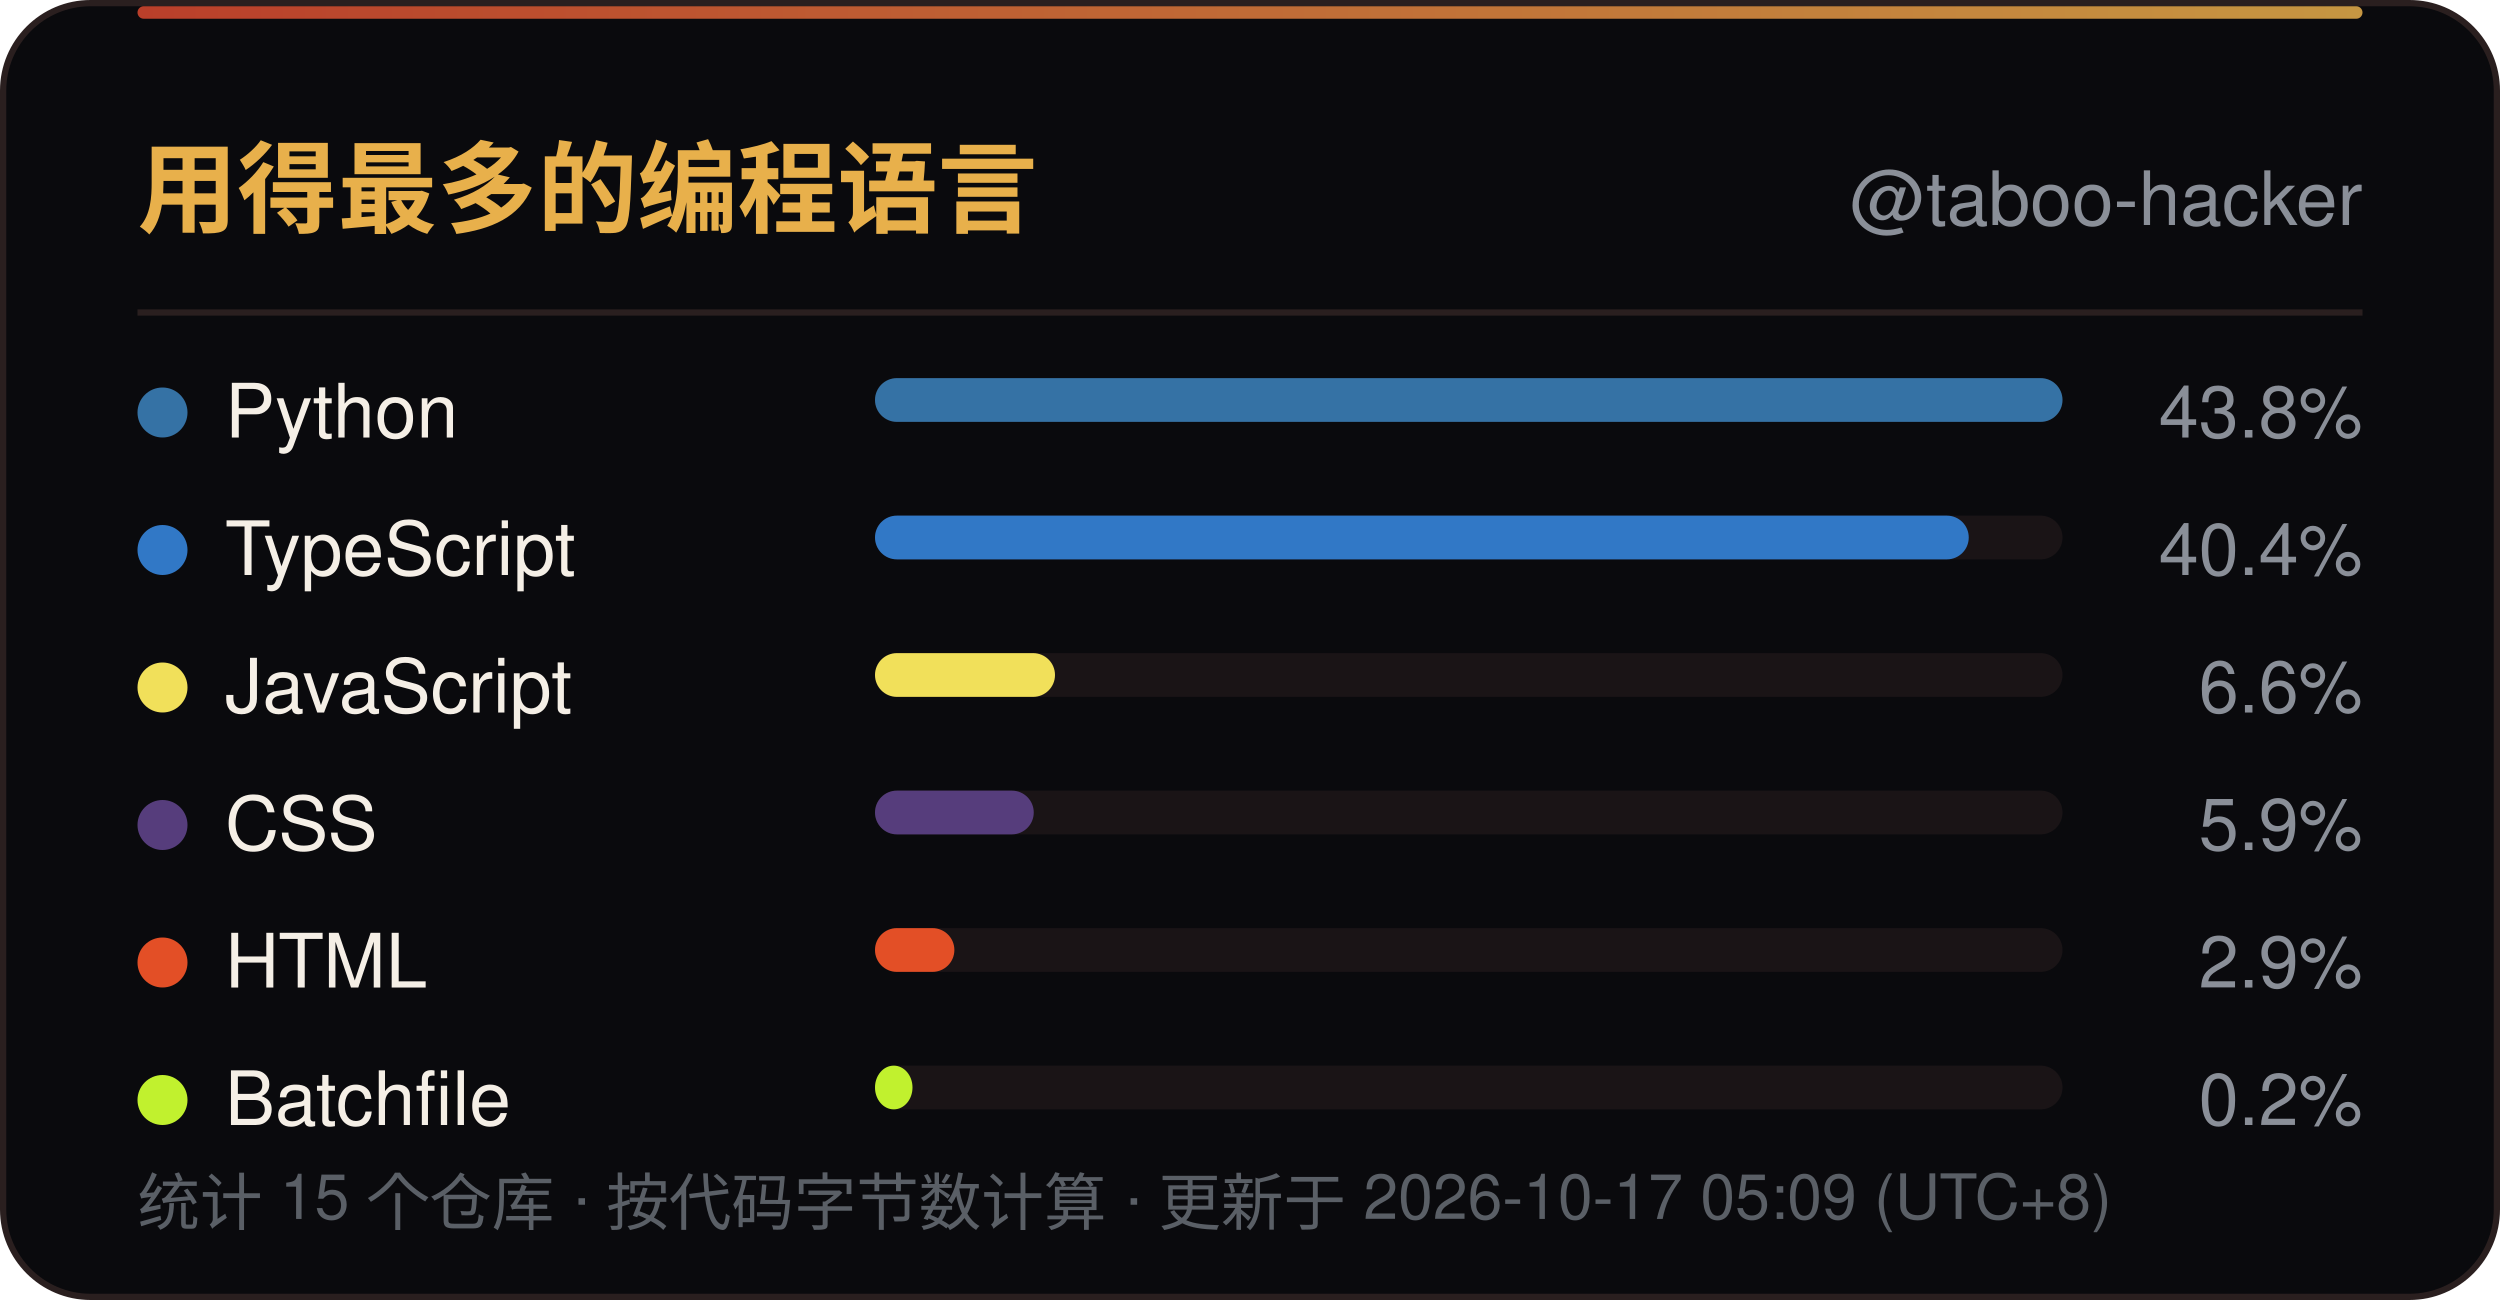
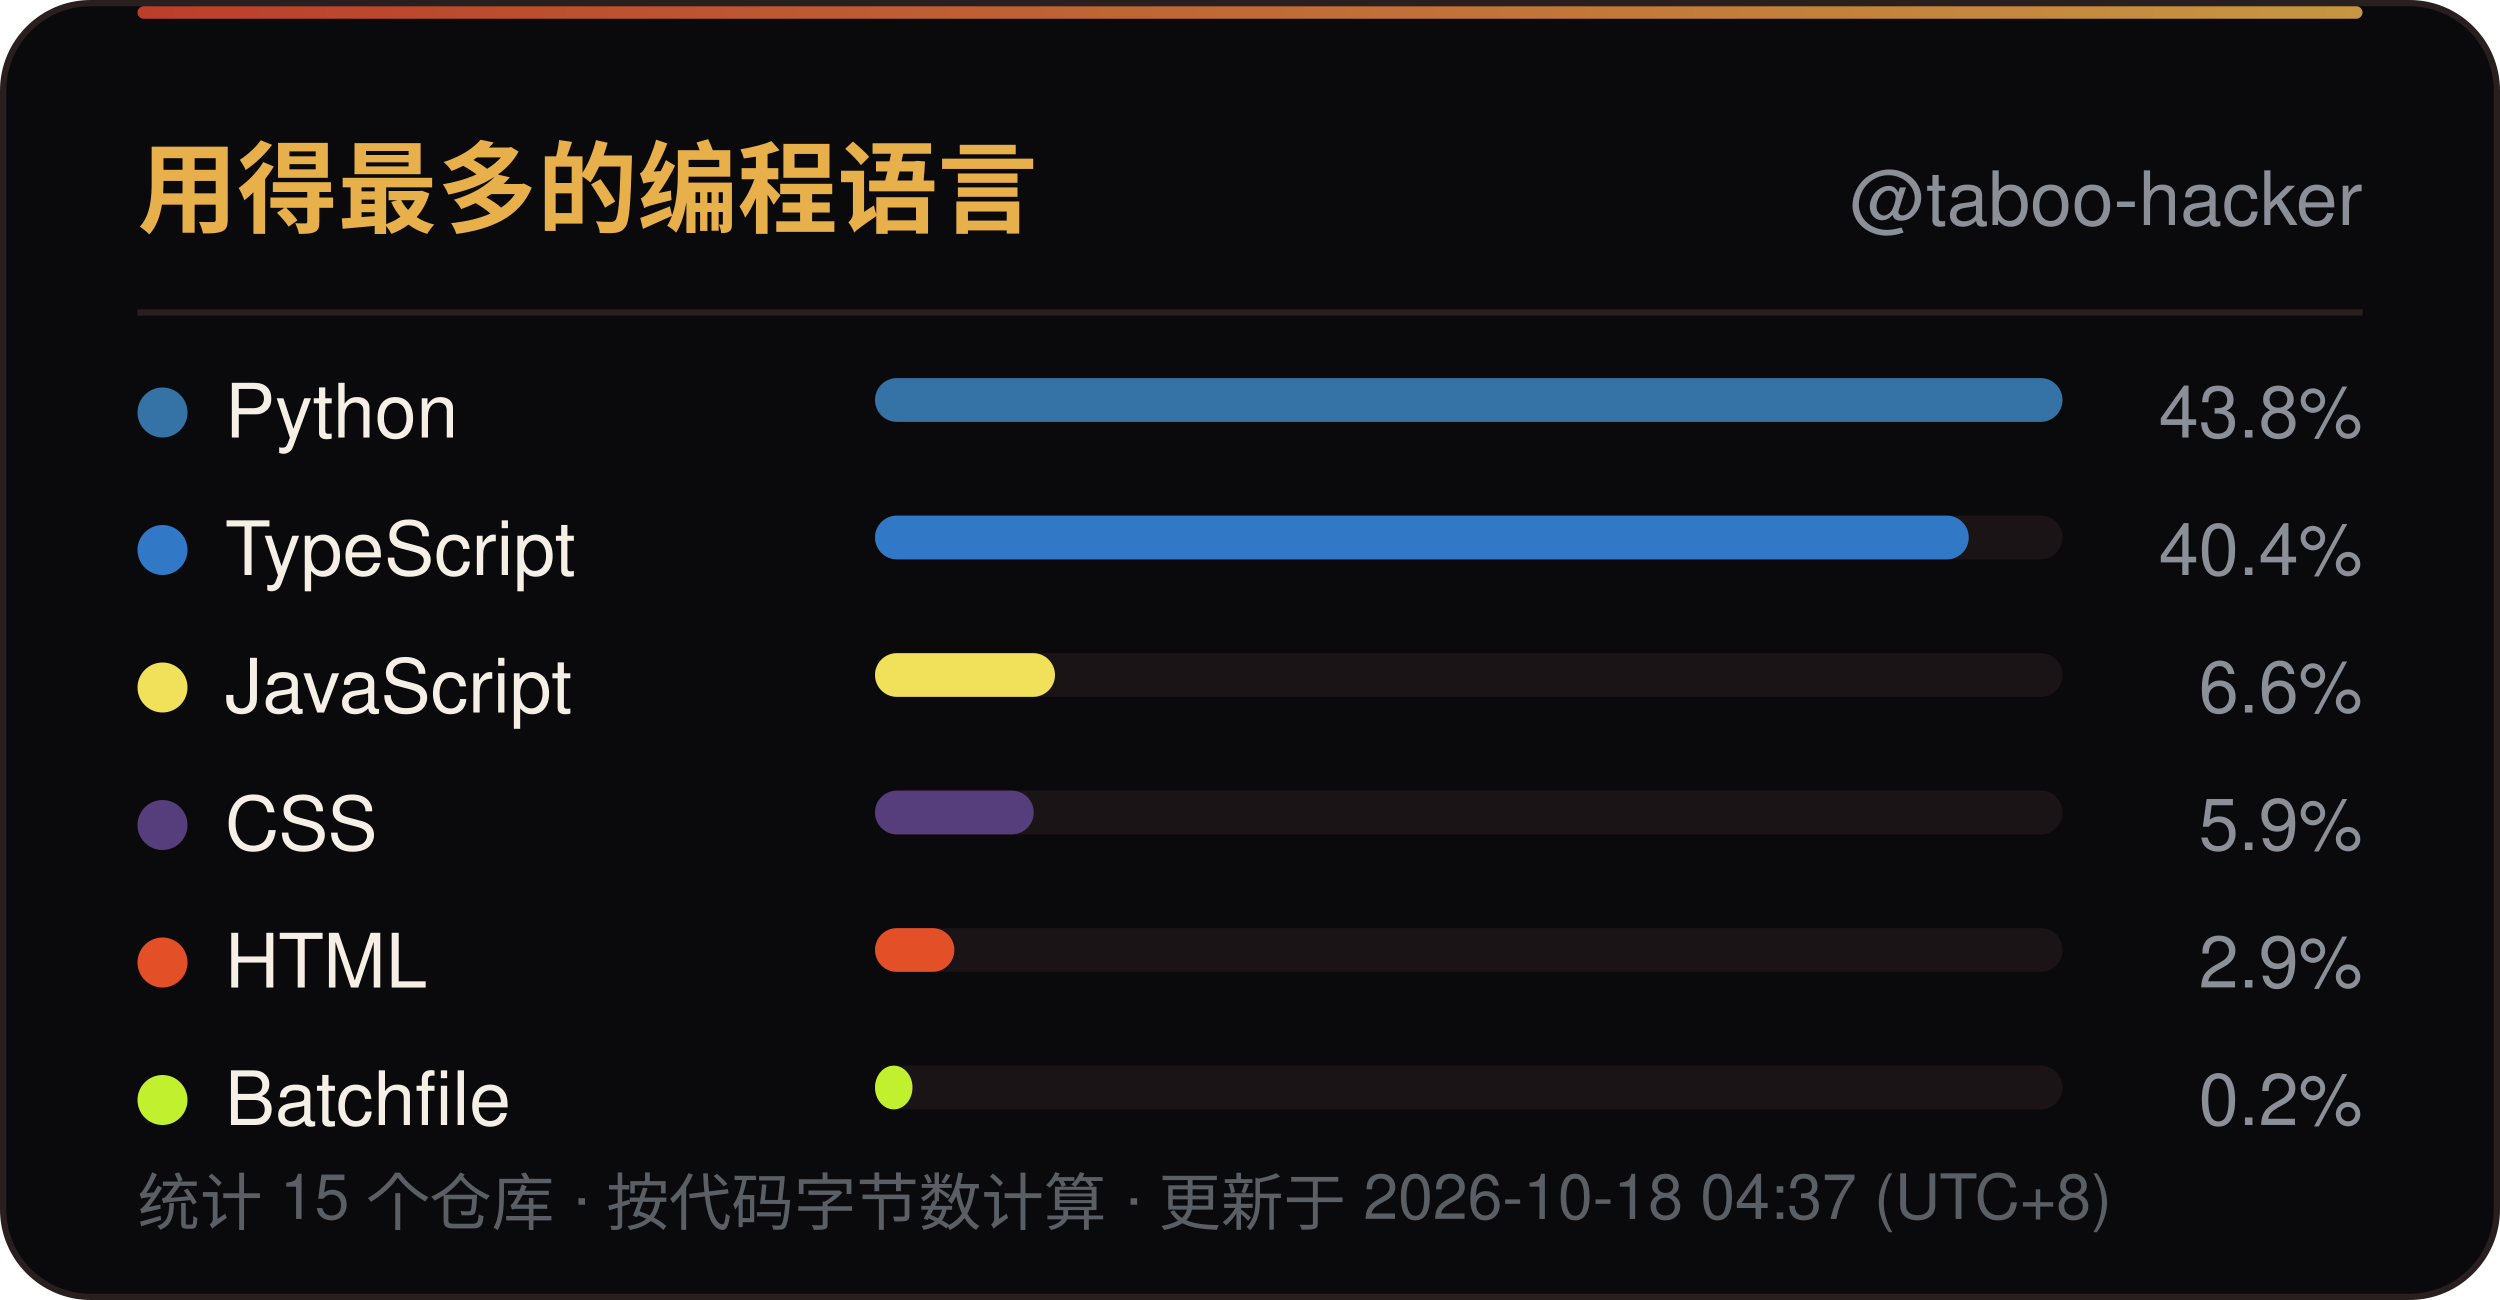
<svg xmlns="http://www.w3.org/2000/svg" width="400" height="208" viewBox="0 0 400 208" role="img" aria-label="用得最多的编程语言">
  <defs>
    <linearGradient id="line" x1="0" y1="0" x2="1" y2="0">
      <stop offset="0" stop-color="#D9482F" />
      <stop offset="1" stop-color="#E8B04B" />
    </linearGradient>
    <linearGradient id="sweep" x1="0" y1="0" x2="1" y2="0">
      <stop offset="0" stop-color="#E8B04B" stop-opacity="0" />
      <stop offset="0.5" stop-color="#E8B04B" stop-opacity="0.6" />
      <stop offset="1" stop-color="#E8B04B" stop-opacity="0" />
    </linearGradient>
  </defs>
  <rect x="0.5" y="0.5" width="399" height="207" rx="14" fill="#0A0A0D" stroke="#2A1F1F" />
  <rect x="22" y="1" width="356" height="2" rx="1" fill="url(#line)" opacity="0.85" />
  <rect x="-140" y="1" width="140" height="2.5" fill="url(#sweep)">
    <animate attributeName="x" values="-140;400" dur="6s" repeatCount="indefinite" />
  </rect>
  <text x="22" y="36" font-family="'Segoe UI',Ubuntu,'Microsoft YaHei','PingFang SC','Noto Sans SC',-apple-system,BlinkMacSystemFont,Helvetica,Arial,sans-serif" font-size="16" font-weight="700" fill="#E8B04B">用得最多的编程语言</text>
  <text x="378" y="36" text-anchor="end" font-family="'Segoe UI',Ubuntu,'Microsoft YaHei','PingFang SC','Noto Sans SC',-apple-system,BlinkMacSystemFont,Helvetica,Arial,sans-serif" font-size="12" fill="#8A8F98">@taboo-hacker</text>
  <line x1="22" y1="50" x2="378" y2="50" stroke="#2A1F1F" />
  <circle cx="26" cy="66.0" r="4" fill="#3572A5" />
  <text x="36" y="70.0" font-family="'Segoe UI',Ubuntu,'Microsoft YaHei','PingFang SC','Noto Sans SC',-apple-system,BlinkMacSystemFont,Helvetica,Arial,sans-serif" font-size="12" fill="#F5EFE6">Python</text>
  <rect x="140" y="60.5" width="190" height="7" rx="3.5" fill="#1A1416" />
  <rect x="140" y="60.5" width="190.0" height="7" rx="3.5" fill="#3572A5" />
  <text x="378" y="70.0" text-anchor="end" font-family="'Segoe UI',Ubuntu,'Microsoft YaHei','PingFang SC','Noto Sans SC',-apple-system,BlinkMacSystemFont,Helvetica,Arial,sans-serif" font-size="11.5" fill="#8A8F98">43.8%</text>
  <circle cx="26" cy="88.0" r="4" fill="#3178C6" />
  <text x="36" y="92.0" font-family="'Segoe UI',Ubuntu,'Microsoft YaHei','PingFang SC','Noto Sans SC',-apple-system,BlinkMacSystemFont,Helvetica,Arial,sans-serif" font-size="12" fill="#F5EFE6">TypeScript</text>
  <rect x="140" y="82.5" width="190" height="7" rx="3.5" fill="#1A1416" />
  <rect x="140" y="82.5" width="175.0" height="7" rx="3.5" fill="#3178C6" />
  <text x="378" y="92.0" text-anchor="end" font-family="'Segoe UI',Ubuntu,'Microsoft YaHei','PingFang SC','Noto Sans SC',-apple-system,BlinkMacSystemFont,Helvetica,Arial,sans-serif" font-size="11.5" fill="#8A8F98">40.4%</text>
  <circle cx="26" cy="110.0" r="4" fill="#F1E05A" />
  <text x="36" y="114.0" font-family="'Segoe UI',Ubuntu,'Microsoft YaHei','PingFang SC','Noto Sans SC',-apple-system,BlinkMacSystemFont,Helvetica,Arial,sans-serif" font-size="12" fill="#F5EFE6">JavaScript</text>
  <rect x="140" y="104.5" width="190" height="7" rx="3.5" fill="#1A1416" />
  <rect x="140" y="104.5" width="28.8" height="7" rx="3.5" fill="#F1E05A" />
  <text x="378" y="114.0" text-anchor="end" font-family="'Segoe UI',Ubuntu,'Microsoft YaHei','PingFang SC','Noto Sans SC',-apple-system,BlinkMacSystemFont,Helvetica,Arial,sans-serif" font-size="11.5" fill="#8A8F98">6.6%</text>
  <circle cx="26" cy="132.0" r="4" fill="#563D7C" />
  <text x="36" y="136.0" font-family="'Segoe UI',Ubuntu,'Microsoft YaHei','PingFang SC','Noto Sans SC',-apple-system,BlinkMacSystemFont,Helvetica,Arial,sans-serif" font-size="12" fill="#F5EFE6">CSS</text>
  <rect x="140" y="126.5" width="190" height="7" rx="3.5" fill="#1A1416" />
  <rect x="140" y="126.5" width="25.4" height="7" rx="3.5" fill="#563D7C" />
  <text x="378" y="136.0" text-anchor="end" font-family="'Segoe UI',Ubuntu,'Microsoft YaHei','PingFang SC','Noto Sans SC',-apple-system,BlinkMacSystemFont,Helvetica,Arial,sans-serif" font-size="11.5" fill="#8A8F98">5.9%</text>
  <circle cx="26" cy="154.0" r="4" fill="#E34F26" />
  <text x="36" y="158.0" font-family="'Segoe UI',Ubuntu,'Microsoft YaHei','PingFang SC','Noto Sans SC',-apple-system,BlinkMacSystemFont,Helvetica,Arial,sans-serif" font-size="12" fill="#F5EFE6">HTML</text>
  <rect x="140" y="148.5" width="190" height="7" rx="3.5" fill="#1A1416" />
  <rect x="140" y="148.5" width="12.7" height="7" rx="3.5" fill="#E34F26" />
  <text x="378" y="158.0" text-anchor="end" font-family="'Segoe UI',Ubuntu,'Microsoft YaHei','PingFang SC','Noto Sans SC',-apple-system,BlinkMacSystemFont,Helvetica,Arial,sans-serif" font-size="11.5" fill="#8A8F98">2.9%</text>
  <circle cx="26" cy="176.0" r="4" fill="#C1F12E" />
  <text x="36" y="180.0" font-family="'Segoe UI',Ubuntu,'Microsoft YaHei','PingFang SC','Noto Sans SC',-apple-system,BlinkMacSystemFont,Helvetica,Arial,sans-serif" font-size="12" fill="#F5EFE6">Batchfile</text>
  <rect x="140" y="170.5" width="190" height="7" rx="3.5" fill="#1A1416" />
  <rect x="140" y="170.5" width="6.0" height="7" rx="3.5" fill="#C1F12E" />
  <text x="378" y="180.0" text-anchor="end" font-family="'Segoe UI',Ubuntu,'Microsoft YaHei','PingFang SC','Noto Sans SC',-apple-system,BlinkMacSystemFont,Helvetica,Arial,sans-serif" font-size="11.5" fill="#8A8F98">0.2%</text>
-   <text x="22" y="196" font-family="'Segoe UI',Ubuntu,'Microsoft YaHei','PingFang SC','Noto Sans SC',-apple-system,BlinkMacSystemFont,Helvetica,Arial,sans-serif" font-size="10" fill="#5A5F66">统计 15 个仓库 · 按代码字节数计算 · 更新于 2026-10-17 05:09 (UTC+8)</text>
+   <text x="22" y="196" font-family="'Segoe UI',Ubuntu,'Microsoft YaHei','PingFang SC','Noto Sans SC',-apple-system,BlinkMacSystemFont,Helvetica,Arial,sans-serif" font-size="10" fill="#5A5F66">统计 15 个仓库 · 按代码字节数计算 · 更新于 2026-10-18 04:37 (UTC+8)</text>
</svg>
